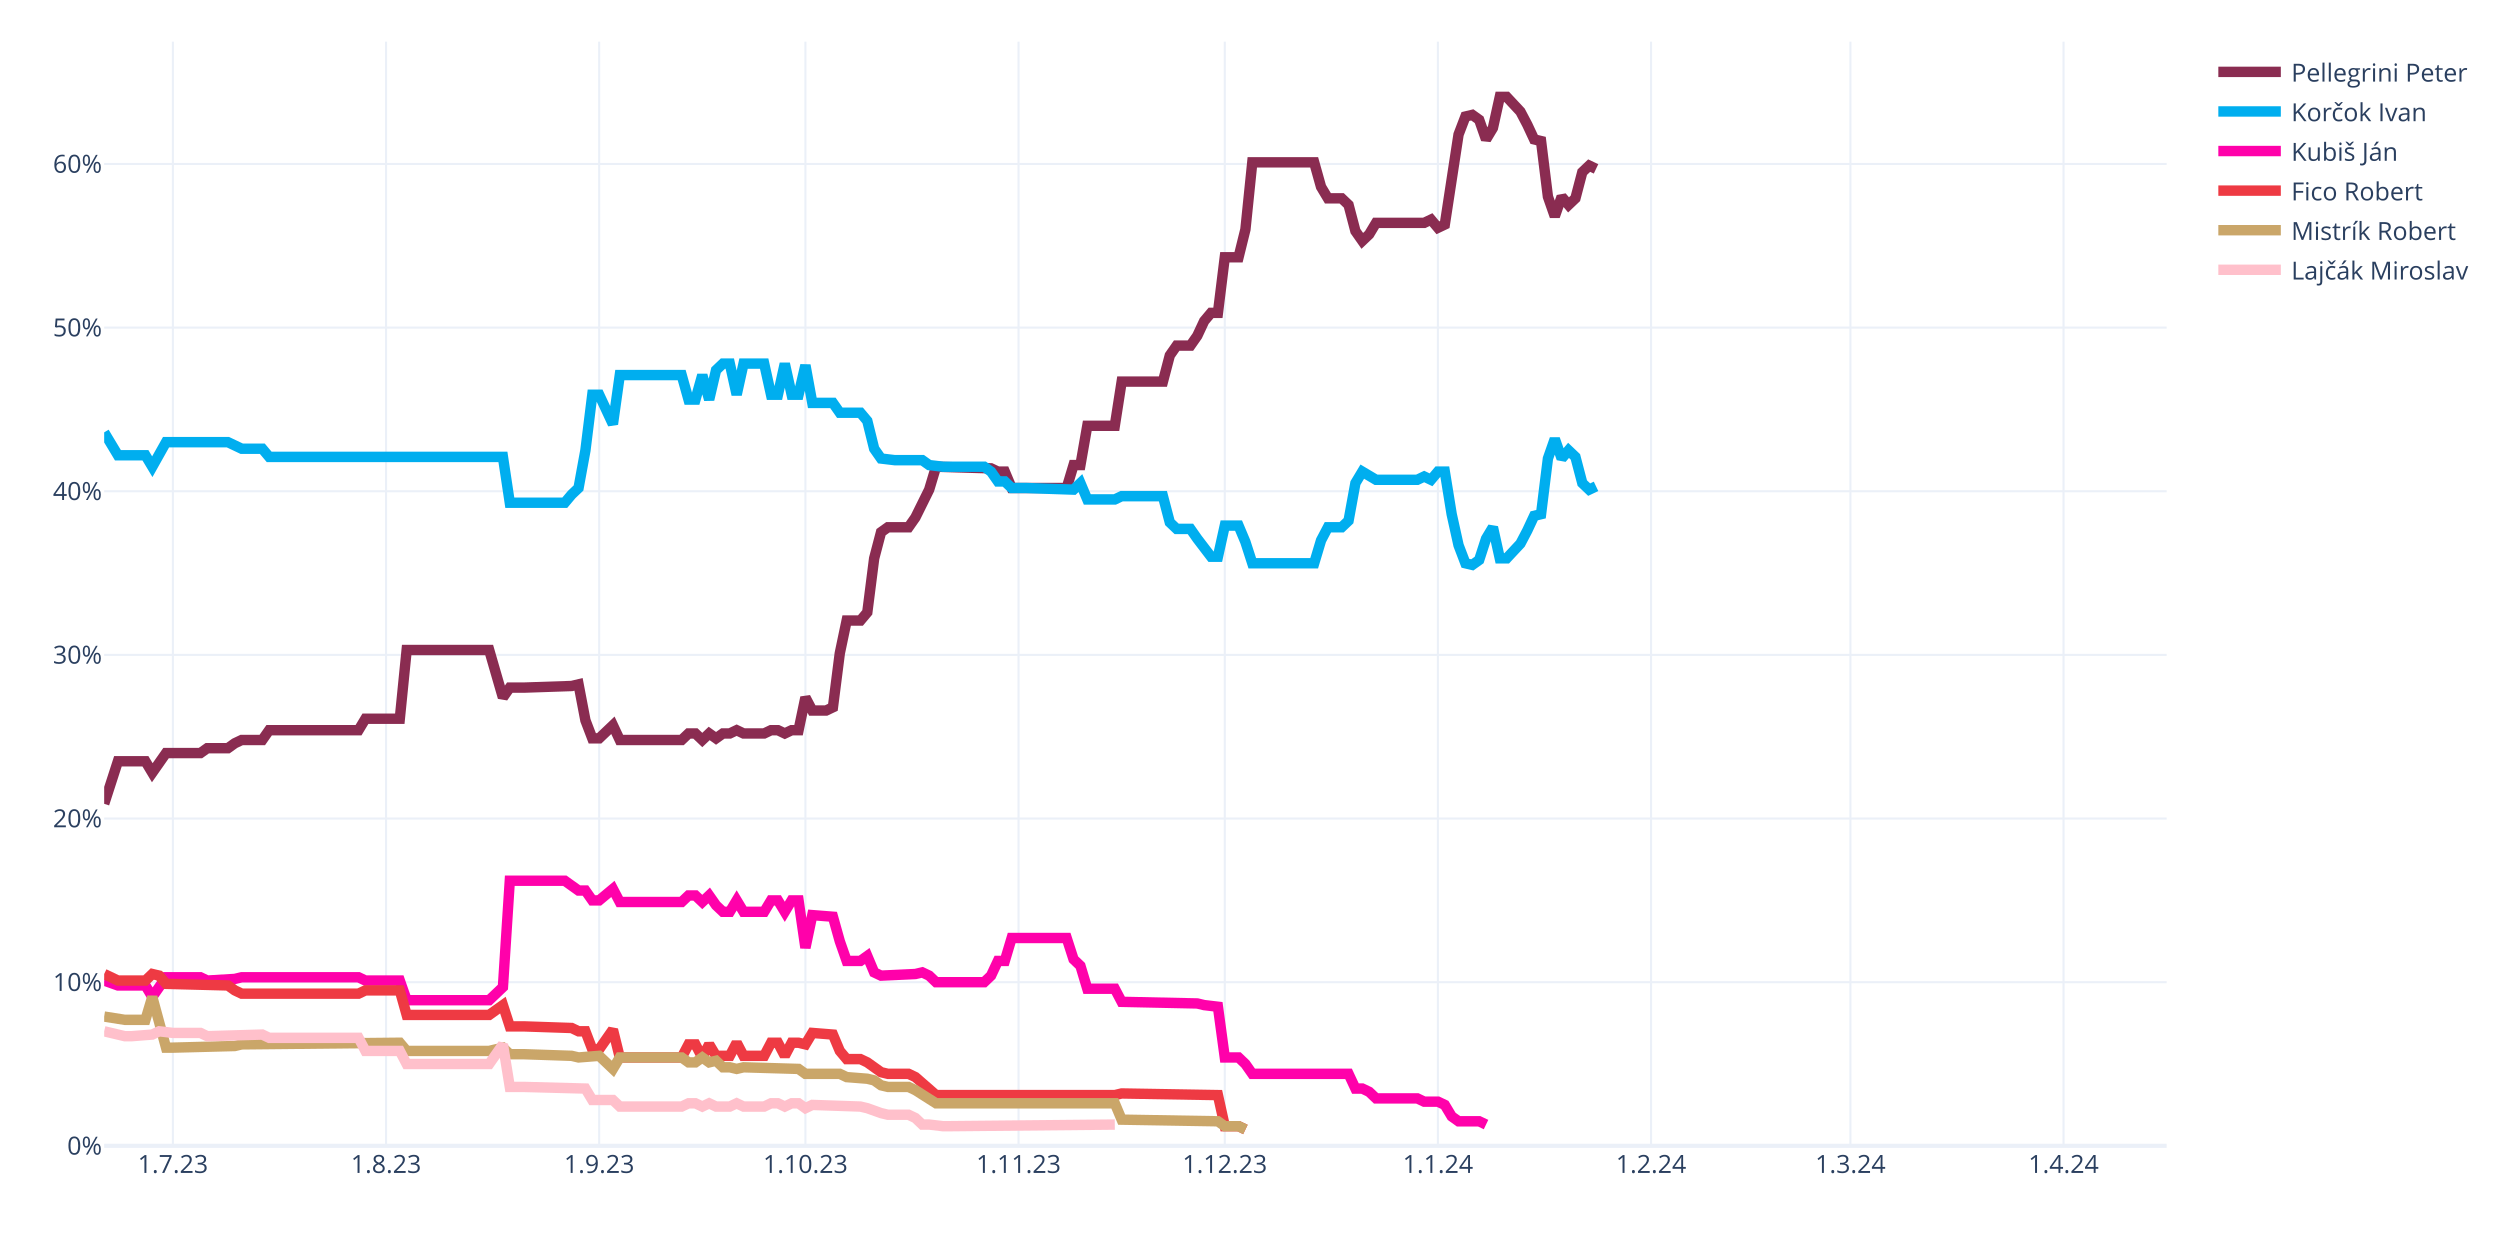
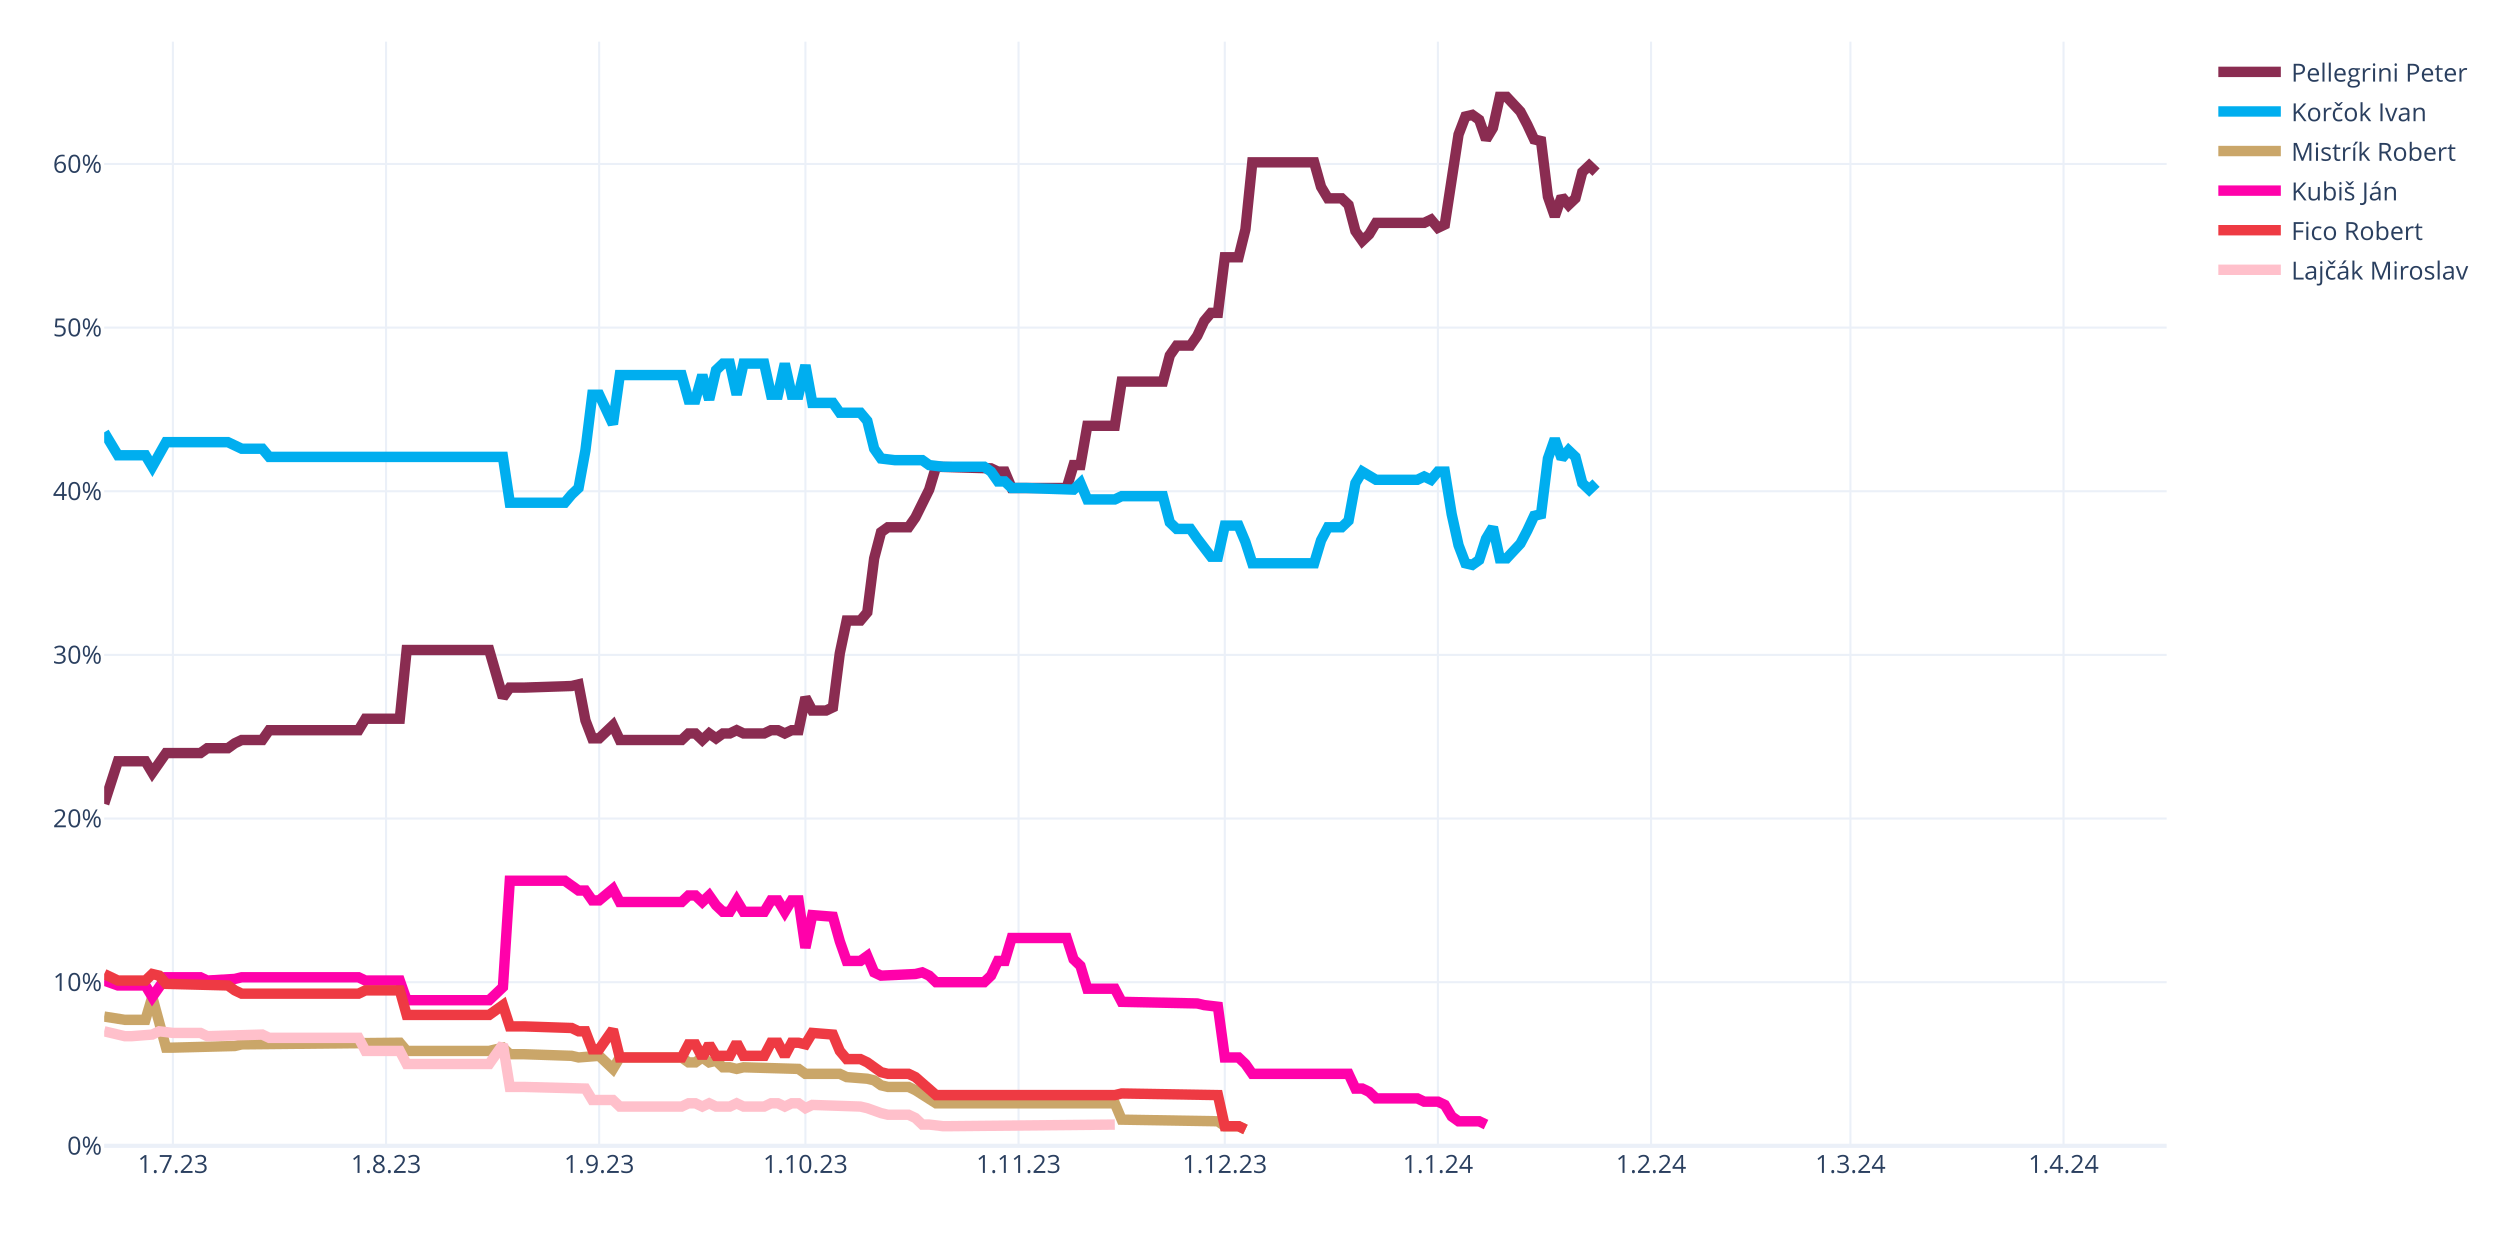
<svg xmlns="http://www.w3.org/2000/svg" class="main-svg" width="1200" height="600" style="" viewBox="0 0 1200 600">
  <rect x="0" y="0" width="1200" height="600" style="fill: rgb(255, 255, 255); fill-opacity: 1;" />
-   <defs id="defs-62fd46">
+   <defs id="defs-028964">
    <g class="clips">
-       <clipPath id="clip62fd46xyplot" class="plotclip">
+       <clipPath id="clip028964xyplot" class="plotclip">
        <rect width="990" height="530" />
      </clipPath>
-       <clipPath class="axesclip" id="clip62fd46x">
+       <clipPath class="axesclip" id="clip028964x">
        <rect x="50" y="0" width="990" height="600" />
      </clipPath>
-       <clipPath class="axesclip" id="clip62fd46y">
+       <clipPath class="axesclip" id="clip028964y">
        <rect x="0" y="20" width="1200" height="530" />
      </clipPath>
-       <clipPath class="axesclip" id="clip62fd46xy">
+       <clipPath class="axesclip" id="clip028964xy">
        <rect x="50" y="20" width="990" height="530" />
      </clipPath>
    </g>
    <g class="gradients" />
    <g class="patterns" />
  </defs>
  <g class="bglayer" />
  <g class="layer-below">
    <g class="imagelayer" />
    <g class="shapelayer" />
  </g>
  <g class="cartesianlayer">
    <g class="subplot xy">
      <g class="layer-subplot">
        <g class="shapelayer" />
        <g class="imagelayer" />
      </g>
      <g class="minor-gridlayer">
        <g class="x" />
        <g class="y" />
      </g>
      <g class="gridlayer">
        <g class="x">
          <path class="xgrid crisp" transform="translate(83,0)" d="M0,20v530" style="stroke: rgb(235, 240, 248); stroke-opacity: 1; stroke-width: 1px;" />
          <path class="xgrid crisp" transform="translate(185.3,0)" d="M0,20v530" style="stroke: rgb(235, 240, 248); stroke-opacity: 1; stroke-width: 1px;" />
          <path class="xgrid crisp" transform="translate(287.6,0)" d="M0,20v530" style="stroke: rgb(235, 240, 248); stroke-opacity: 1; stroke-width: 1px;" />
          <path class="xgrid crisp" transform="translate(386.6,0)" d="M0,20v530" style="stroke: rgb(235, 240, 248); stroke-opacity: 1; stroke-width: 1px;" />
          <path class="xgrid crisp" transform="translate(488.9,0)" d="M0,20v530" style="stroke: rgb(235, 240, 248); stroke-opacity: 1; stroke-width: 1px;" />
          <path class="xgrid crisp" transform="translate(587.9,0)" d="M0,20v530" style="stroke: rgb(235, 240, 248); stroke-opacity: 1; stroke-width: 1px;" />
          <path class="xgrid crisp" transform="translate(690.2,0)" d="M0,20v530" style="stroke: rgb(235, 240, 248); stroke-opacity: 1; stroke-width: 1px;" />
          <path class="xgrid crisp" transform="translate(792.5,0)" d="M0,20v530" style="stroke: rgb(235, 240, 248); stroke-opacity: 1; stroke-width: 1px;" />
          <path class="xgrid crisp" transform="translate(888.2,0)" d="M0,20v530" style="stroke: rgb(235, 240, 248); stroke-opacity: 1; stroke-width: 1px;" />
          <path class="xgrid crisp" transform="translate(990.5,0)" d="M0,20v530" style="stroke: rgb(235, 240, 248); stroke-opacity: 1; stroke-width: 1px;" />
        </g>
        <g class="y">
          <path class="ygrid crisp" transform="translate(0,471.45)" d="M50,0h990" style="stroke: rgb(235, 240, 248); stroke-opacity: 1; stroke-width: 1px;" />
          <path class="ygrid crisp" transform="translate(0,392.9)" d="M50,0h990" style="stroke: rgb(235, 240, 248); stroke-opacity: 1; stroke-width: 1px;" />
          <path class="ygrid crisp" transform="translate(0,314.35)" d="M50,0h990" style="stroke: rgb(235, 240, 248); stroke-opacity: 1; stroke-width: 1px;" />
          <path class="ygrid crisp" transform="translate(0,235.8)" d="M50,0h990" style="stroke: rgb(235, 240, 248); stroke-opacity: 1; stroke-width: 1px;" />
          <path class="ygrid crisp" transform="translate(0,157.25)" d="M50,0h990" style="stroke: rgb(235, 240, 248); stroke-opacity: 1; stroke-width: 1px;" />
          <path class="ygrid crisp" transform="translate(0,78.71)" d="M50,0h990" style="stroke: rgb(235, 240, 248); stroke-opacity: 1; stroke-width: 1px;" />
        </g>
      </g>
      <g class="zerolinelayer">
        <path class="yzl zl crisp" transform="translate(0,550)" d="M50,0h990" style="stroke: rgb(235, 240, 248); stroke-opacity: 1; stroke-width: 2px;" />
      </g>
      <path class="xlines-below" />
      <path class="ylines-below" />
      <g class="overlines-below" />
      <g class="xaxislayer-below" />
      <g class="yaxislayer-below" />
      <g class="overaxes-below" />
-       <g class="plot" transform="translate(50,20)" clip-path="url(#clip62fd46xyplot)">
+       <g class="plot" transform="translate(50,20)" clip-path="url(#clip028964xyplot)">
        <g class="scatterlayer mlayer">
-           <g class="trace scatter trace082b9f" style="stroke-miterlimit: 2; opacity: 1;">
-             <g class="fills" />
-             <g class="errorbars" />
-             <g class="lines">
-               <path class="js-line" d="M0,365.83L6.6,345.41L9.9,345.41L19.8,345.41L23.1,350.91L29.7,341.48L33,341.48L46.2,341.48L49.5,339.13L59.4,339.13L62.7,336.77L66,335.2L69.3,335.2L75.9,335.2L79.2,330.49L122.1,330.49L125.4,324.99L141.9,324.99L145.2,292L184.8,292L191.4,314.78L194.7,310.06L201.3,310.06L224.4,309.28L227.7,308.49L231,325.77L234.3,334.41L237.6,334.41L240.9,331.27L244.2,328.13L247.5,335.2L277.2,335.2L280.5,332.06L283.8,332.06L287.1,335.2L290.4,332.06L293.7,334.41L297,332.06L300.3,332.06L303.6,330.49L306.9,332.06L316.8,332.06L320.1,330.49L323.4,330.49L326.7,332.06L330,330.49L333.3,330.49L336.6,314.78L339.9,321.06L346.5,321.06L349.8,319.49L353.1,293.57L356.4,277.86L363,277.86L366.3,273.93L369.6,248.01L372.9,235.44L376.2,233.08L379.5,233.08L386.1,233.08L389.4,228.37L396,215.02L399.3,204.02L425.7,204.81L429,206.38L432.3,206.38L435.6,214.23L462,214.23L465.3,203.24L468.6,203.24L471.9,184.38L485.1,184.38L488.4,163.18L508.2,163.18L511.5,150.61L514.8,145.89L518.1,145.89L521.4,145.89L524.7,141.18L528,134.11L531.3,130.18L534.6,130.18L537.9,103.48L544.5,103.48L547.8,90.12L551.1,57.92L554.4,57.92L580.8,57.92L584.1,69.7L587.4,75.2L590.7,75.2L594,75.2L597.3,78.34L600.6,90.91L603.9,95.62L607.2,92.48L610.5,86.98L633.6,86.98L636.9,85.41L640.2,89.34L643.5,87.77L650.1,44.57L653.4,35.93L656.7,35.14L660,37.5L663.3,46.92L666.6,41.42L669.9,26.5L673.2,26.5L679.8,33.57L683.1,39.85L686.4,46.92L689.7,47.71L693,74.41L696.3,83.84L699.6,74.41L702.9,78.34L706.2,75.2L709.5,62.63L712.8,59.49L716.1,61.06" style="vector-effect: none; fill: none; stroke: rgb(138, 44, 81); stroke-opacity: 1; stroke-width: 5px; opacity: 1;" />
-             </g>
-             <g class="points" />
-             <g class="text" />
-           </g>
-           <g class="trace scatter traceee6820" style="stroke-miterlimit: 2; opacity: 1;">
-             <g class="fills" />
-             <g class="errorbars" />
-             <g class="lines">
-               <path class="js-line" d="M0,187.53L6.6,198.52L9.9,198.52L19.8,198.52L23.1,204.02L29.7,192.24L33,192.24L59.4,192.24L62.7,193.81L66,195.38L69.3,195.38L75.9,195.38L79.2,199.31L191.4,199.31L194.7,221.3L221.1,221.3L224.4,217.37L227.7,214.23L231,196.17L234.3,169.46L237.6,169.46L244.2,183.6L247.5,160.03L277.2,160.03L280.5,171.82L283.8,171.82L287.1,160.03L290.4,171.82L293.7,157.68L297,154.54L300.3,154.54L303.6,169.46L306.9,154.54L316.8,154.54L320.1,169.46L323.4,169.46L326.7,154.54L330,169.46L333.3,169.46L336.6,155.32L339.9,173.39L349.8,173.39L353.1,178.1L363,178.1L366.3,182.03L369.6,195.38L372.9,200.09L379.5,200.88L382.8,200.88L392.7,200.88L396,203.24L402.6,204.02L405.9,204.02L422.4,204.02L425.7,206.38L429,211.09L432.3,211.09L435.6,214.23L442.2,214.23L465.3,215.02L468.6,211.88L471.9,219.73L475.2,219.73L485.1,219.73L488.4,218.16L508.2,218.16L511.5,230.73L514.8,233.87L518.1,233.87L521.4,233.87L524.7,238.58L531.3,247.22L534.6,247.22L537.9,232.3L541.2,232.3L544.5,232.3L547.8,240.15L551.1,250.37L554.4,250.37L580.8,250.37L584.1,239.37L587.4,233.08L590.7,233.08L594,233.08L597.3,229.94L600.6,211.88L603.9,206.38L610.5,210.3L613.8,210.3L630.3,210.3L633.6,208.73L636.9,210.3L640.2,206.38L643.5,206.38L646.8,226.8L650.1,241.72L653.4,250.37L656.7,251.15L660,248.79L663.3,238.58L666.6,233.08L669.9,248.01L673.2,248.01L679.8,240.94L683.1,234.66L686.4,227.59L689.7,226.8L693,200.09L696.3,190.67L699.6,200.09L702.9,196.17L706.2,199.31L709.5,211.88L712.8,215.02L716.1,213.45" style="vector-effect: none; fill: none; stroke: rgb(0, 174, 239); stroke-opacity: 1; stroke-width: 5px; opacity: 1;" />
-             </g>
-             <g class="points" />
-             <g class="text" />
-           </g>
-           <g class="trace scatter tracee6fcda" style="stroke-miterlimit: 2; opacity: 1;">
+           <g class="trace scatter trace26e1af" style="stroke-miterlimit: 2; opacity: 1;">
+             <g class="fills" />
+             <g class="errorbars" />
+             <g class="lines">
+               <path class="js-line" d="M0,365.83L6.6,345.41L9.9,345.41L19.8,345.41L23.1,350.91L29.7,341.48L33,341.48L46.2,341.48L49.5,339.13L59.4,339.13L62.7,336.77L66,335.2L69.3,335.2L75.9,335.2L79.2,330.49L122.1,330.49L125.4,324.99L141.9,324.99L145.2,292L184.8,292L191.4,314.78L194.7,310.06L201.3,310.06L224.4,309.28L227.7,308.49L231,325.77L234.3,334.41L237.6,334.41L240.9,331.27L244.2,328.13L247.5,335.2L277.2,335.2L280.5,332.06L283.8,332.06L287.1,335.2L290.4,332.06L293.7,334.41L297,332.06L300.3,332.06L303.6,330.49L306.9,332.06L316.8,332.06L320.1,330.49L323.4,330.49L326.7,332.06L330,330.49L333.3,330.49L336.6,314.78L339.9,321.06L346.5,321.06L349.8,319.49L353.1,293.57L356.4,277.86L363,277.86L366.3,273.93L369.6,248.01L372.9,235.44L376.2,233.08L379.5,233.08L386.1,233.08L389.4,228.37L396,215.02L399.3,204.02L425.7,204.81L429,206.38L432.3,206.38L435.6,214.23L462,214.23L465.3,203.24L468.6,203.24L471.9,184.38L485.1,184.38L488.4,163.18L508.2,163.18L511.5,150.61L514.8,145.89L518.1,145.89L521.4,145.89L524.7,141.18L528,134.11L531.3,130.18L534.6,130.18L537.9,103.48L544.5,103.48L547.8,90.12L551.1,57.92L554.4,57.92L580.8,57.92L584.1,69.7L587.4,75.2L590.7,75.2L594,75.2L597.3,78.34L600.6,90.91L603.9,95.62L607.2,92.48L610.5,86.98L633.6,86.98L636.9,85.41L640.2,89.34L643.5,87.77L650.1,44.57L653.4,35.93L656.7,35.14L660,37.5L663.3,46.92L666.6,41.42L669.9,26.5L673.2,26.5L679.8,33.57L683.1,39.85L686.4,46.92L689.7,47.71L693,74.41L696.3,83.84L699.6,74.41L702.9,78.34L706.2,75.2L709.5,62.63L712.8,59.49L716.1,62.63" style="vector-effect: none; fill: none; stroke: rgb(138, 44, 81); stroke-opacity: 1; stroke-width: 5px; opacity: 1;" />
+             </g>
+             <g class="points" />
+             <g class="text" />
+           </g>
+           <g class="trace scatter trace396b0b" style="stroke-miterlimit: 2; opacity: 1;">
+             <g class="fills" />
+             <g class="errorbars" />
+             <g class="lines">
+               <path class="js-line" d="M0,187.53L6.6,198.52L9.9,198.52L19.8,198.52L23.1,204.02L29.7,192.24L33,192.24L59.4,192.24L62.7,193.81L66,195.38L69.3,195.38L75.9,195.38L79.2,199.31L191.4,199.31L194.7,221.3L221.1,221.3L224.4,217.37L227.7,214.23L231,196.17L234.3,169.46L237.6,169.46L244.2,183.6L247.5,160.03L277.2,160.03L280.5,171.82L283.8,171.82L287.1,160.03L290.4,171.82L293.7,157.68L297,154.54L300.3,154.54L303.6,169.46L306.9,154.54L316.8,154.54L320.1,169.46L323.4,169.46L326.7,154.54L330,169.46L333.3,169.46L336.6,155.32L339.9,173.39L349.8,173.39L353.1,178.1L363,178.1L366.3,182.03L369.6,195.38L372.9,200.09L379.5,200.88L382.8,200.88L392.7,200.88L396,203.24L402.6,204.02L405.9,204.02L422.4,204.02L425.7,206.38L429,211.09L432.3,211.09L435.6,214.23L442.2,214.23L465.3,215.02L468.6,211.88L471.9,219.73L475.2,219.73L485.1,219.73L488.4,218.16L508.2,218.16L511.5,230.73L514.8,233.87L518.1,233.87L521.4,233.87L524.7,238.58L531.3,247.22L534.6,247.22L537.9,232.3L541.2,232.3L544.5,232.3L547.8,240.15L551.1,250.37L554.4,250.37L580.8,250.37L584.1,239.37L587.4,233.08L590.7,233.08L594,233.08L597.3,229.94L600.6,211.88L603.9,206.38L610.5,210.3L613.8,210.3L630.3,210.3L633.6,208.73L636.9,210.3L640.2,206.38L643.5,206.38L646.8,226.8L650.1,241.72L653.4,250.37L656.7,251.15L660,248.79L663.3,238.58L666.6,233.08L669.9,248.01L673.2,248.01L679.8,240.94L683.1,234.66L686.4,227.59L689.7,226.8L693,200.09L696.3,190.67L699.6,200.09L702.9,196.17L706.2,199.31L709.5,211.88L712.8,215.02L716.1,211.88" style="vector-effect: none; fill: none; stroke: rgb(0, 174, 239); stroke-opacity: 1; stroke-width: 5px; opacity: 1;" />
+             </g>
+             <g class="points" />
+             <g class="text" />
+           </g>
+           <g class="trace scatter trace6b4b98" style="stroke-miterlimit: 2; opacity: 1;">
+             <g class="fills" />
+             <g class="errorbars" />
+             <g class="lines">
+               <path class="js-line" d="M0,467.95L9.9,469.52L13.2,469.52L19.8,469.52L23.1,458.52L29.7,482.87L33,482.87L62.7,482.09L66,481.3L141.9,480.51L145.2,484.44L184.8,484.44L191.4,482.87L194.7,486.01L201.3,486.01L224.4,486.8L227.7,487.58L237.6,486.8L240.9,489.94L244.2,493.08L247.5,487.58L277.2,487.58L280.5,489.94L283.8,489.94L287.1,487.58L290.4,489.94L293.7,489.15L297,492.3L300.3,492.3L303.6,493.08L306.9,492.3L333.3,493.08L336.6,495.44L353.1,495.44L356.4,497.01L366.3,497.79L369.6,498.58L372.9,500.94L376.2,501.72L386.1,501.72L389.4,503.29L399.3,509.58L402.6,509.58L485.1,509.58L488.4,517.43L534.6,518.22L537.9,520.57L544.5,520.57L547.8,522.15" style="vector-effect: none; fill: none; stroke: rgb(202, 166, 105); stroke-opacity: 1; stroke-width: 5px; opacity: 1;" />
+             </g>
+             <g class="points" />
+             <g class="text" />
+           </g>
+           <g class="trace scatter tracefbe9dc" style="stroke-miterlimit: 2; opacity: 1;">
            <g class="fills" />
            <g class="errorbars" />
            <g class="lines">
              <path class="js-line" d="M0,450.67L6.6,453.02L9.9,453.02L19.8,453.02L23.1,458.52L29.7,449.09L33,449.09L46.2,449.09L49.5,450.67L62.7,449.88L66,449.09L122.1,449.09L125.4,450.67L141.9,450.67L145.2,460.09L184.8,460.09L191.4,453.81L194.7,402.75L201.3,402.75L221.1,402.75L224.4,405.11L227.7,407.46L231,407.46L234.3,412.18L237.6,412.18L244.2,406.68L247.5,412.96L277.2,412.96L280.5,409.82L283.8,409.82L287.1,412.96L290.4,409.82L293.7,414.53L297,417.67L300.3,417.67L303.6,412.18L306.9,417.67L316.8,417.67L320.1,412.18L323.4,412.18L326.7,417.67L330,412.18L333.3,412.18L336.6,434.96L339.9,419.25L349.8,420.03L353.1,431.81L356.4,441.24L359.7,441.24L363,441.24L366.3,438.88L369.6,446.74L372.9,448.31L389.4,447.52L392.7,446.74L396,448.31L399.3,451.45L422.4,451.45L425.7,448.31L429,441.24L432.3,441.24L435.6,430.24L442.2,430.24L462,430.24L465.3,440.45L468.6,443.6L471.9,454.59L485.1,454.59L488.4,460.88L524.7,461.66L528,462.45L534.6,463.23L537.9,487.58L544.5,487.58L547.8,490.73L551.1,495.44L554.4,495.44L597.3,495.44L600.6,502.51L603.9,502.51L607.2,504.08L610.5,507.22L613.8,507.22L630.3,507.22L633.6,508.79L640.2,508.79L643.5,510.36L646.8,515.86L650.1,518.22L660,518.22L663.3,519.79" style="vector-effect: none; fill: none; stroke: rgb(255, 1, 170); stroke-opacity: 1; stroke-width: 5px; opacity: 1;" />
            </g>
            <g class="points" />
            <g class="text" />
          </g>
-           <g class="trace scatter trace439664" style="stroke-miterlimit: 2; opacity: 1;">
+           <g class="trace scatter trace39c8ff" style="stroke-miterlimit: 2; opacity: 1;">
            <g class="fills" />
            <g class="errorbars" />
            <g class="lines">
              <path class="js-line" d="M0,447.52L6.6,450.67L9.9,450.67L19.8,450.67L23.1,447.52L26.4,448.31L29.7,452.24L59.4,453.02L62.7,455.38L66,456.95L69.3,456.95L122.1,456.95L125.4,455.38L141.9,455.38L145.2,467.16L184.8,467.16L191.4,462.45L194.7,472.66L201.3,472.66L224.4,473.44L227.7,475.02L231,475.02L234.3,483.66L237.6,483.66L240.9,478.94L244.2,474.23L247.5,487.58L277.2,487.58L280.5,481.3L283.8,481.3L287.1,487.58L290.4,481.3L293.7,486.8L300.3,486.8L303.6,480.51L306.9,486.8L310.2,486.8L316.8,486.8L320.1,480.51L323.4,480.51L326.7,486.8L330,480.51L333.3,480.51L336.6,481.3L339.9,475.8L349.8,476.59L353.1,484.44L356.4,488.37L359.7,488.37L363,488.37L366.3,489.94L372.9,494.65L376.2,495.44L386.1,495.44L389.4,497.01L399.3,505.65L402.6,505.65L485.1,505.65L488.4,504.86L534.6,505.65L537.9,520.57L544.5,520.57L547.8,522.15" style="vector-effect: none; fill: none; stroke: rgb(238, 58, 67); stroke-opacity: 1; stroke-width: 5px; opacity: 1;" />
            </g>
            <g class="points" />
            <g class="text" />
          </g>
-           <g class="trace scatter tracecee538" style="stroke-miterlimit: 2; opacity: 1;">
-             <g class="fills" />
-             <g class="errorbars" />
-             <g class="lines">
-               <path class="js-line" d="M0,467.95L9.9,469.52L13.2,469.52L19.8,469.52L23.1,458.52L29.7,482.87L33,482.87L62.7,482.09L66,481.3L141.9,480.51L145.2,484.44L184.8,484.44L191.4,482.87L194.7,486.01L201.3,486.01L224.4,486.8L227.7,487.58L237.6,486.8L240.9,489.94L244.2,493.08L247.5,487.58L277.2,487.58L280.5,489.94L283.8,489.94L287.1,487.58L290.4,489.94L293.7,489.15L297,492.3L300.3,492.3L303.6,493.08L306.9,492.3L333.3,493.08L336.6,495.44L353.1,495.44L356.4,497.01L366.3,497.79L369.6,498.58L372.9,500.94L376.2,501.72L386.1,501.72L389.4,503.29L399.3,509.58L402.6,509.58L485.1,509.58L488.4,517.43L534.6,518.22L537.9,520.57L544.5,520.57L547.8,522.15" style="vector-effect: none; fill: none; stroke: rgb(202, 166, 105); stroke-opacity: 1; stroke-width: 5px; opacity: 1;" />
-             </g>
-             <g class="points" />
-             <g class="text" />
-           </g>
-           <g class="trace scatter trace274507" style="stroke-miterlimit: 2; opacity: 1;">
+           <g class="trace scatter tracef4cfae" style="stroke-miterlimit: 2; opacity: 1;">
            <g class="fills" />
            <g class="errorbars" />
            <g class="lines">
              <path class="js-line" d="M0,475.02L9.9,477.37L13.2,477.37L23.1,476.59L26.4,475.02L33,475.8L36.3,475.8L46.2,475.8L49.5,477.37L75.9,476.59L79.2,478.16L122.1,478.16L125.4,484.44L141.9,484.44L145.2,490.73L184.8,490.73L191.4,481.3L194.7,501.72L201.3,501.72L231,502.51L234.3,508.01L244.2,508.01L247.5,511.15L277.2,511.15L280.5,509.58L283.8,509.58L287.1,511.15L290.4,509.58L293.7,511.15L300.3,511.15L303.6,509.58L306.9,511.15L310.2,511.15L316.8,511.15L320.1,509.58L323.4,509.58L326.7,511.15L330,509.58L333.3,509.58L336.6,511.93L339.9,510.36L363,511.15L366.3,511.93L372.9,514.29L376.2,515.08L386.1,515.08L389.4,516.65L392.7,519.79L396,519.79L402.6,520.57L405.9,520.57L485.1,519.79" style="vector-effect: none; fill: none; stroke: rgb(255, 192, 203); stroke-opacity: 1; stroke-width: 5px; opacity: 1;" />
            </g>
            <g class="points" />
            <g class="text" />
          </g>
        </g>
      </g>
      <g class="overplot" />
      <path class="xlines-above crisp" d="M0,0" style="fill: none;" />
      <path class="ylines-above crisp" d="M0,0" style="fill: none;" />
      <g class="overlines-above" />
      <g class="xaxislayer-above">
        <g class="xtick">
          <text text-anchor="middle" x="0" y="563" transform="translate(83,0)" style="font-family: 'Open Sans', verdana, arial, sans-serif; font-size: 12px; fill: rgb(42, 63, 95); fill-opacity: 1; white-space: pre; opacity: 1;">1.7.23</text>
        </g>
        <g class="xtick">
          <text text-anchor="middle" x="0" y="563" style="font-family: 'Open Sans', verdana, arial, sans-serif; font-size: 12px; fill: rgb(42, 63, 95); fill-opacity: 1; white-space: pre; opacity: 1;" transform="translate(185.3,0)">1.8.23</text>
        </g>
        <g class="xtick">
          <text text-anchor="middle" x="0" y="563" style="font-family: 'Open Sans', verdana, arial, sans-serif; font-size: 12px; fill: rgb(42, 63, 95); fill-opacity: 1; white-space: pre; opacity: 1;" transform="translate(287.6,0)">1.9.23</text>
        </g>
        <g class="xtick">
          <text text-anchor="middle" x="0" y="563" style="font-family: 'Open Sans', verdana, arial, sans-serif; font-size: 12px; fill: rgb(42, 63, 95); fill-opacity: 1; white-space: pre; opacity: 1;" transform="translate(386.6,0)">1.10.23</text>
        </g>
        <g class="xtick">
          <text text-anchor="middle" x="0" y="563" style="font-family: 'Open Sans', verdana, arial, sans-serif; font-size: 12px; fill: rgb(42, 63, 95); fill-opacity: 1; white-space: pre; opacity: 1;" transform="translate(488.9,0)">1.11.23</text>
        </g>
        <g class="xtick">
          <text text-anchor="middle" x="0" y="563" style="font-family: 'Open Sans', verdana, arial, sans-serif; font-size: 12px; fill: rgb(42, 63, 95); fill-opacity: 1; white-space: pre; opacity: 1;" transform="translate(587.9,0)">1.12.23</text>
        </g>
        <g class="xtick">
          <text text-anchor="middle" x="0" y="563" style="font-family: 'Open Sans', verdana, arial, sans-serif; font-size: 12px; fill: rgb(42, 63, 95); fill-opacity: 1; white-space: pre; opacity: 1;" transform="translate(690.2,0)">1.1.24</text>
        </g>
        <g class="xtick">
          <text text-anchor="middle" x="0" y="563" style="font-family: 'Open Sans', verdana, arial, sans-serif; font-size: 12px; fill: rgb(42, 63, 95); fill-opacity: 1; white-space: pre; opacity: 1;" transform="translate(792.5,0)">1.2.24</text>
        </g>
        <g class="xtick">
          <text text-anchor="middle" x="0" y="563" style="font-family: 'Open Sans', verdana, arial, sans-serif; font-size: 12px; fill: rgb(42, 63, 95); fill-opacity: 1; white-space: pre; opacity: 1;" transform="translate(888.2,0)">1.3.24</text>
        </g>
        <g class="xtick">
          <text text-anchor="middle" x="0" y="563" style="font-family: 'Open Sans', verdana, arial, sans-serif; font-size: 12px; fill: rgb(42, 63, 95); fill-opacity: 1; white-space: pre; opacity: 1;" transform="translate(990.5,0)">1.4.24</text>
        </g>
      </g>
      <g class="yaxislayer-above">
        <g class="ytick">
          <text text-anchor="end" x="49" y="4.2" transform="translate(0,550)" style="font-family: 'Open Sans', verdana, arial, sans-serif; font-size: 12px; fill: rgb(42, 63, 95); fill-opacity: 1; white-space: pre; opacity: 1;">0%</text>
        </g>
        <g class="ytick">
          <text text-anchor="end" x="49" y="4.2" style="font-family: 'Open Sans', verdana, arial, sans-serif; font-size: 12px; fill: rgb(42, 63, 95); fill-opacity: 1; white-space: pre; opacity: 1;" transform="translate(0,471.45)">10%</text>
        </g>
        <g class="ytick">
          <text text-anchor="end" x="49" y="4.2" style="font-family: 'Open Sans', verdana, arial, sans-serif; font-size: 12px; fill: rgb(42, 63, 95); fill-opacity: 1; white-space: pre; opacity: 1;" transform="translate(0,392.9)">20%</text>
        </g>
        <g class="ytick">
          <text text-anchor="end" x="49" y="4.2" style="font-family: 'Open Sans', verdana, arial, sans-serif; font-size: 12px; fill: rgb(42, 63, 95); fill-opacity: 1; white-space: pre; opacity: 1;" transform="translate(0,314.35)">30%</text>
        </g>
        <g class="ytick">
          <text text-anchor="end" x="49" y="4.2" style="font-family: 'Open Sans', verdana, arial, sans-serif; font-size: 12px; fill: rgb(42, 63, 95); fill-opacity: 1; white-space: pre; opacity: 1;" transform="translate(0,235.8)">40%</text>
        </g>
        <g class="ytick">
          <text text-anchor="end" x="49" y="4.2" style="font-family: 'Open Sans', verdana, arial, sans-serif; font-size: 12px; fill: rgb(42, 63, 95); fill-opacity: 1; white-space: pre; opacity: 1;" transform="translate(0,157.25)">50%</text>
        </g>
        <g class="ytick">
          <text text-anchor="end" x="49" y="4.2" style="font-family: 'Open Sans', verdana, arial, sans-serif; font-size: 12px; fill: rgb(42, 63, 95); fill-opacity: 1; white-space: pre; opacity: 1;" transform="translate(0,78.71)">60%</text>
        </g>
      </g>
      <g class="overaxes-above" />
    </g>
  </g>
  <g class="polarlayer" />
  <g class="smithlayer" />
  <g class="ternarylayer" />
  <g class="geolayer" />
  <g class="funnelarealayer" />
  <g class="pielayer" />
  <g class="iciclelayer" />
  <g class="treemaplayer" />
  <g class="sunburstlayer" />
  <g class="glimages" />
-   <defs id="topdefs-62fd46">
+   <defs id="topdefs-028964">
    <g class="clips" />
-     <clipPath id="legend62fd46">
+     <clipPath id="legend028964">
      <rect width="128" height="124" x="0" y="0" />
    </clipPath>
  </defs>
  <g class="layer-above">
    <g class="imagelayer" />
    <g class="shapelayer" />
  </g>
  <g class="infolayer">
    <g class="legend" pointer-events="all" transform="translate(1059.8,20)">
      <rect class="bg" shape-rendering="crispEdges" style="stroke: rgb(68, 68, 68); stroke-opacity: 1; fill: rgb(255, 255, 255); fill-opacity: 1; stroke-width: 0px;" width="128" height="124" x="0" y="0" />
-       <g class="scrollbox" transform="" clip-path="url(#legend62fd46)">
+       <g class="scrollbox" transform="" clip-path="url(#legend028964)">
        <g class="groups">
          <g class="traces" transform="translate(0,14.5)" style="opacity: 1;">
            <text class="legendtext" text-anchor="start" x="40" y="4.68" style="font-family: 'Open Sans', verdana, arial, sans-serif; font-size: 12px; fill: rgb(42, 63, 95); fill-opacity: 1; white-space: pre;">Pellegrini Peter</text>
            <g class="layers" style="opacity: 1;">
              <g class="legendfill" />
              <g class="legendlines">
                <path class="js-line" d="M5,0h30" style="fill: none; stroke: rgb(138, 44, 81); stroke-opacity: 1; stroke-width: 5px;" />
              </g>
              <g class="legendsymbols">
                <g class="legendpoints" />
              </g>
            </g>
            <rect class="legendtoggle" x="0" y="-9.5" width="122.703" height="19" style="fill: rgb(0, 0, 0); fill-opacity: 0;" />
          </g>
          <g class="traces" transform="translate(0,33.5)" style="opacity: 1;">
            <text class="legendtext" text-anchor="start" x="40" y="4.68" style="font-family: 'Open Sans', verdana, arial, sans-serif; font-size: 12px; fill: rgb(42, 63, 95); fill-opacity: 1; white-space: pre;">Korčok Ivan</text>
            <g class="layers" style="opacity: 1;">
              <g class="legendfill" />
              <g class="legendlines">
                <path class="js-line" d="M5,0h30" style="fill: none; stroke: rgb(0, 174, 239); stroke-opacity: 1; stroke-width: 5px;" />
              </g>
              <g class="legendsymbols">
                <g class="legendpoints" />
              </g>
            </g>
            <rect class="legendtoggle" x="0" y="-9.5" width="122.703" height="19" style="fill: rgb(0, 0, 0); fill-opacity: 0;" />
          </g>
          <g class="traces" transform="translate(0,52.5)" style="opacity: 1;">
+             <text class="legendtext" text-anchor="start" x="40" y="4.68" style="font-family: 'Open Sans', verdana, arial, sans-serif; font-size: 12px; fill: rgb(42, 63, 95); fill-opacity: 1; white-space: pre;">Mistrík Robert</text>
+             <g class="layers" style="opacity: 1;">
+               <g class="legendfill" />
+               <g class="legendlines">
+                 <path class="js-line" d="M5,0h30" style="fill: none; stroke: rgb(202, 166, 105); stroke-opacity: 1; stroke-width: 5px;" />
+               </g>
+               <g class="legendsymbols">
+                 <g class="legendpoints" />
+               </g>
+             </g>
+             <rect class="legendtoggle" x="0" y="-9.5" width="122.703" height="19" style="fill: rgb(0, 0, 0); fill-opacity: 0;" />
+           </g>
+           <g class="traces" transform="translate(0,71.5)" style="opacity: 1;">
            <text class="legendtext" text-anchor="start" x="40" y="4.68" style="font-family: 'Open Sans', verdana, arial, sans-serif; font-size: 12px; fill: rgb(42, 63, 95); fill-opacity: 1; white-space: pre;">Kubiš Ján</text>
            <g class="layers" style="opacity: 1;">
              <g class="legendfill" />
              <g class="legendlines">
                <path class="js-line" d="M5,0h30" style="fill: none; stroke: rgb(255, 1, 170); stroke-opacity: 1; stroke-width: 5px;" />
              </g>
              <g class="legendsymbols">
                <g class="legendpoints" />
              </g>
            </g>
            <rect class="legendtoggle" x="0" y="-9.5" width="122.703" height="19" style="fill: rgb(0, 0, 0); fill-opacity: 0;" />
          </g>
-           <g class="traces" transform="translate(0,71.5)" style="opacity: 1;">
+           <g class="traces" transform="translate(0,90.5)" style="opacity: 1;">
            <text class="legendtext" text-anchor="start" x="40" y="4.68" style="font-family: 'Open Sans', verdana, arial, sans-serif; font-size: 12px; fill: rgb(42, 63, 95); fill-opacity: 1; white-space: pre;">Fico Robert</text>
            <g class="layers" style="opacity: 1;">
              <g class="legendfill" />
              <g class="legendlines">
                <path class="js-line" d="M5,0h30" style="fill: none; stroke: rgb(238, 58, 67); stroke-opacity: 1; stroke-width: 5px;" />
-               </g>
-               <g class="legendsymbols">
-                 <g class="legendpoints" />
-               </g>
-             </g>
-             <rect class="legendtoggle" x="0" y="-9.5" width="122.703" height="19" style="fill: rgb(0, 0, 0); fill-opacity: 0;" />
-           </g>
-           <g class="traces" transform="translate(0,90.5)" style="opacity: 1;">
-             <text class="legendtext" text-anchor="start" x="40" y="4.68" style="font-family: 'Open Sans', verdana, arial, sans-serif; font-size: 12px; fill: rgb(42, 63, 95); fill-opacity: 1; white-space: pre;">Mistrík Robert</text>
-             <g class="layers" style="opacity: 1;">
-               <g class="legendfill" />
-               <g class="legendlines">
-                 <path class="js-line" d="M5,0h30" style="fill: none; stroke: rgb(202, 166, 105); stroke-opacity: 1; stroke-width: 5px;" />
              </g>
              <g class="legendsymbols">
                <g class="legendpoints" />
              </g>
            </g>
            <rect class="legendtoggle" x="0" y="-9.5" width="122.703" height="19" style="fill: rgb(0, 0, 0); fill-opacity: 0;" />
          </g>
          <g class="traces" transform="translate(0,109.5)" style="opacity: 1;">
            <text class="legendtext" text-anchor="start" x="40" y="4.68" style="font-family: 'Open Sans', verdana, arial, sans-serif; font-size: 12px; fill: rgb(42, 63, 95); fill-opacity: 1; white-space: pre;">Lajčák Miroslav</text>
            <g class="layers" style="opacity: 1;">
              <g class="legendfill" />
              <g class="legendlines">
                <path class="js-line" d="M5,0h30" style="fill: none; stroke: rgb(255, 192, 203); stroke-opacity: 1; stroke-width: 5px;" />
              </g>
              <g class="legendsymbols">
                <g class="legendpoints" />
              </g>
            </g>
            <rect class="legendtoggle" x="0" y="-9.5" width="122.703" height="19" style="fill: rgb(0, 0, 0); fill-opacity: 0;" />
          </g>
        </g>
      </g>
      <rect class="scrollbar" rx="20" ry="3" width="0" height="0" style="fill: rgb(128, 139, 164); fill-opacity: 1;" x="0" y="0" />
    </g>
    <g class="g-gtitle" />
    <g class="g-xtitle" />
    <g class="g-ytitle" />
  </g>
</svg>
